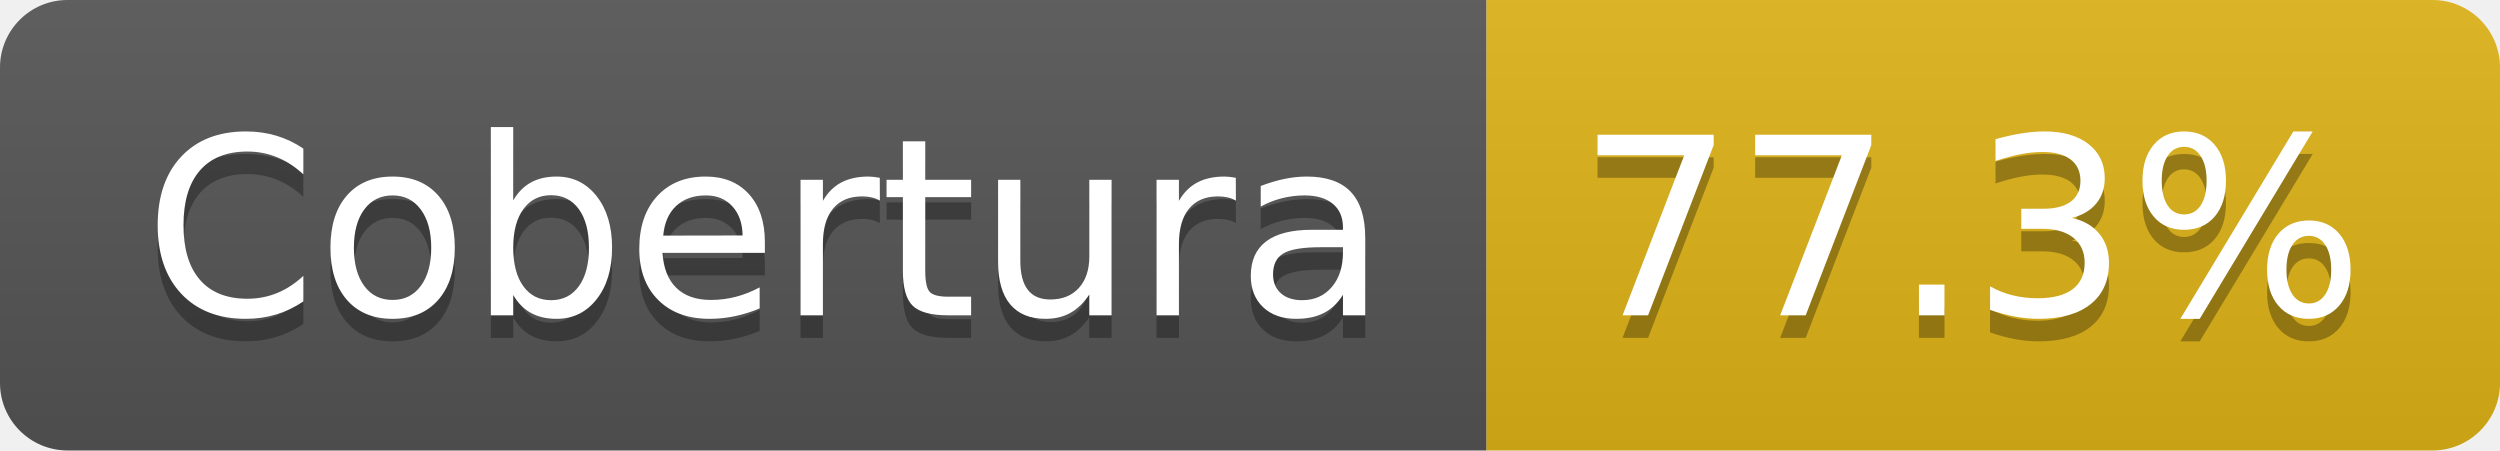
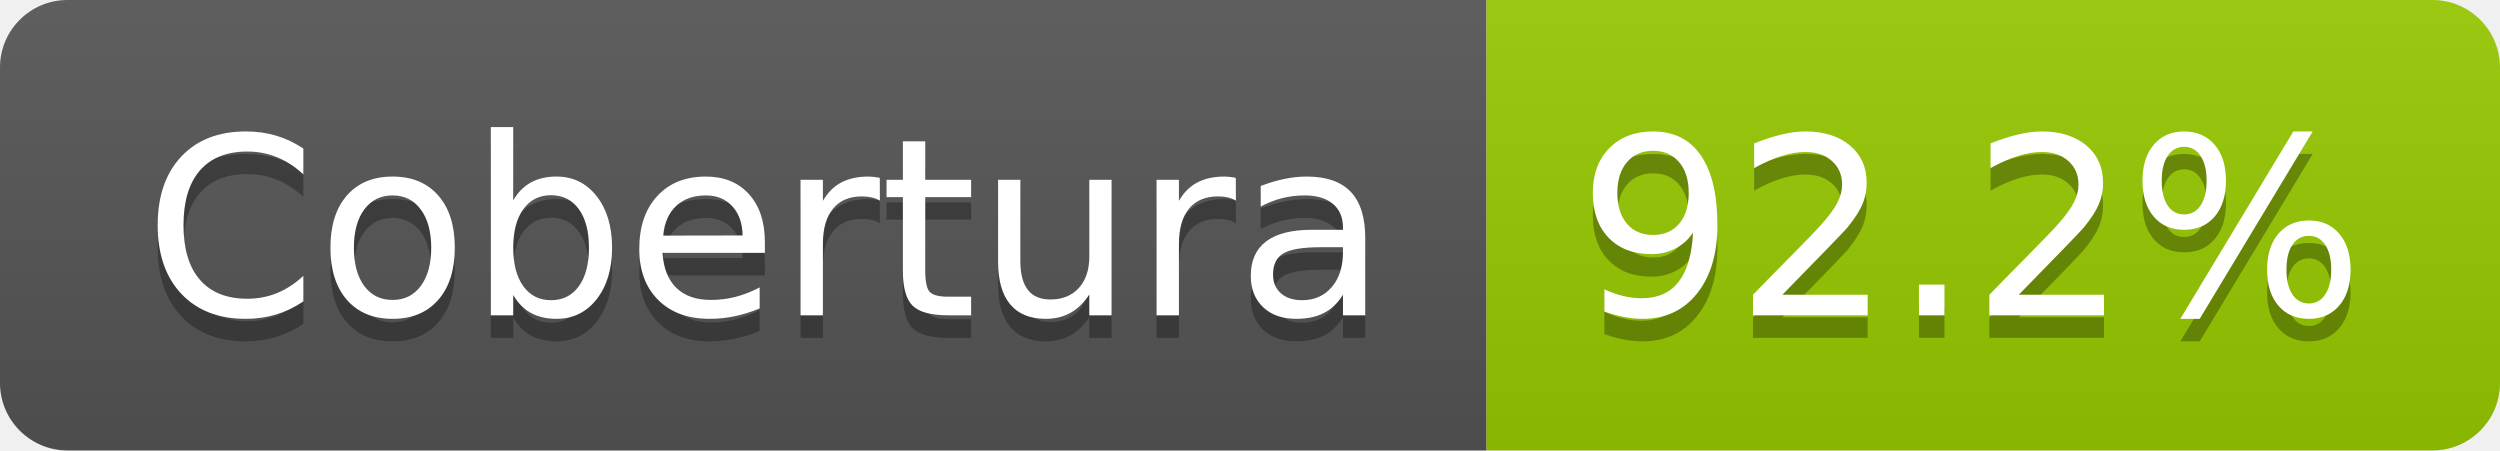
- <svg xmlns="http://www.w3.org/2000/svg" width="111" height="20" role="img" aria-label="Cobertura: 77.3%">
+ <svg xmlns="http://www.w3.org/2000/svg" width="111" height="20" role="img" aria-label="Cobertura: 92.2%">
  <linearGradient id="s" x2="0" y2="100%">
    <stop offset="0" stop-color="#bbb" stop-opacity=".1" />
    <stop offset="1" stop-opacity=".1" />
  </linearGradient>
  <clipPath id="r">
    <rect width="111" height="20" rx="3" fill="#fff" />
  </clipPath>
  <g clip-path="url(#r)">
    <rect width="66" height="20" fill="#555" />
-     <rect x="66" width="45" height="20" fill="#dfb317" />
+     <rect x="66" width="45" height="20" fill="#97ca00" />
    <rect width="111" height="20" fill="url(#s)" />
  </g>
  <g fill="#fff" text-anchor="middle" font-family="Verdana,Geneva,DejaVu Sans,sans-serif" text-rendering="geometricPrecision" font-size="110">
    <text aria-hidden="true" x="340" y="150" fill="#010101" fill-opacity=".3" transform="scale(.1)" textLength="552">Cobertura</text>
    <text x="340" y="140" transform="scale(.1)" fill="#fff" textLength="552">Cobertura</text>
-     <text aria-hidden="true" x="875" y="150" fill="#010101" fill-opacity=".3" transform="scale(.1)" textLength="350">77.3%</text>
-     <text x="875" y="140" transform="scale(.1)" fill="#fff" textLength="350">77.3%</text>
+     <text aria-hidden="true" x="875" y="150" fill="#010101" fill-opacity=".3" transform="scale(.1)" textLength="350">92.2%</text>
+     <text x="875" y="140" transform="scale(.1)" fill="#fff" textLength="350">92.2%</text>
  </g>
</svg>
